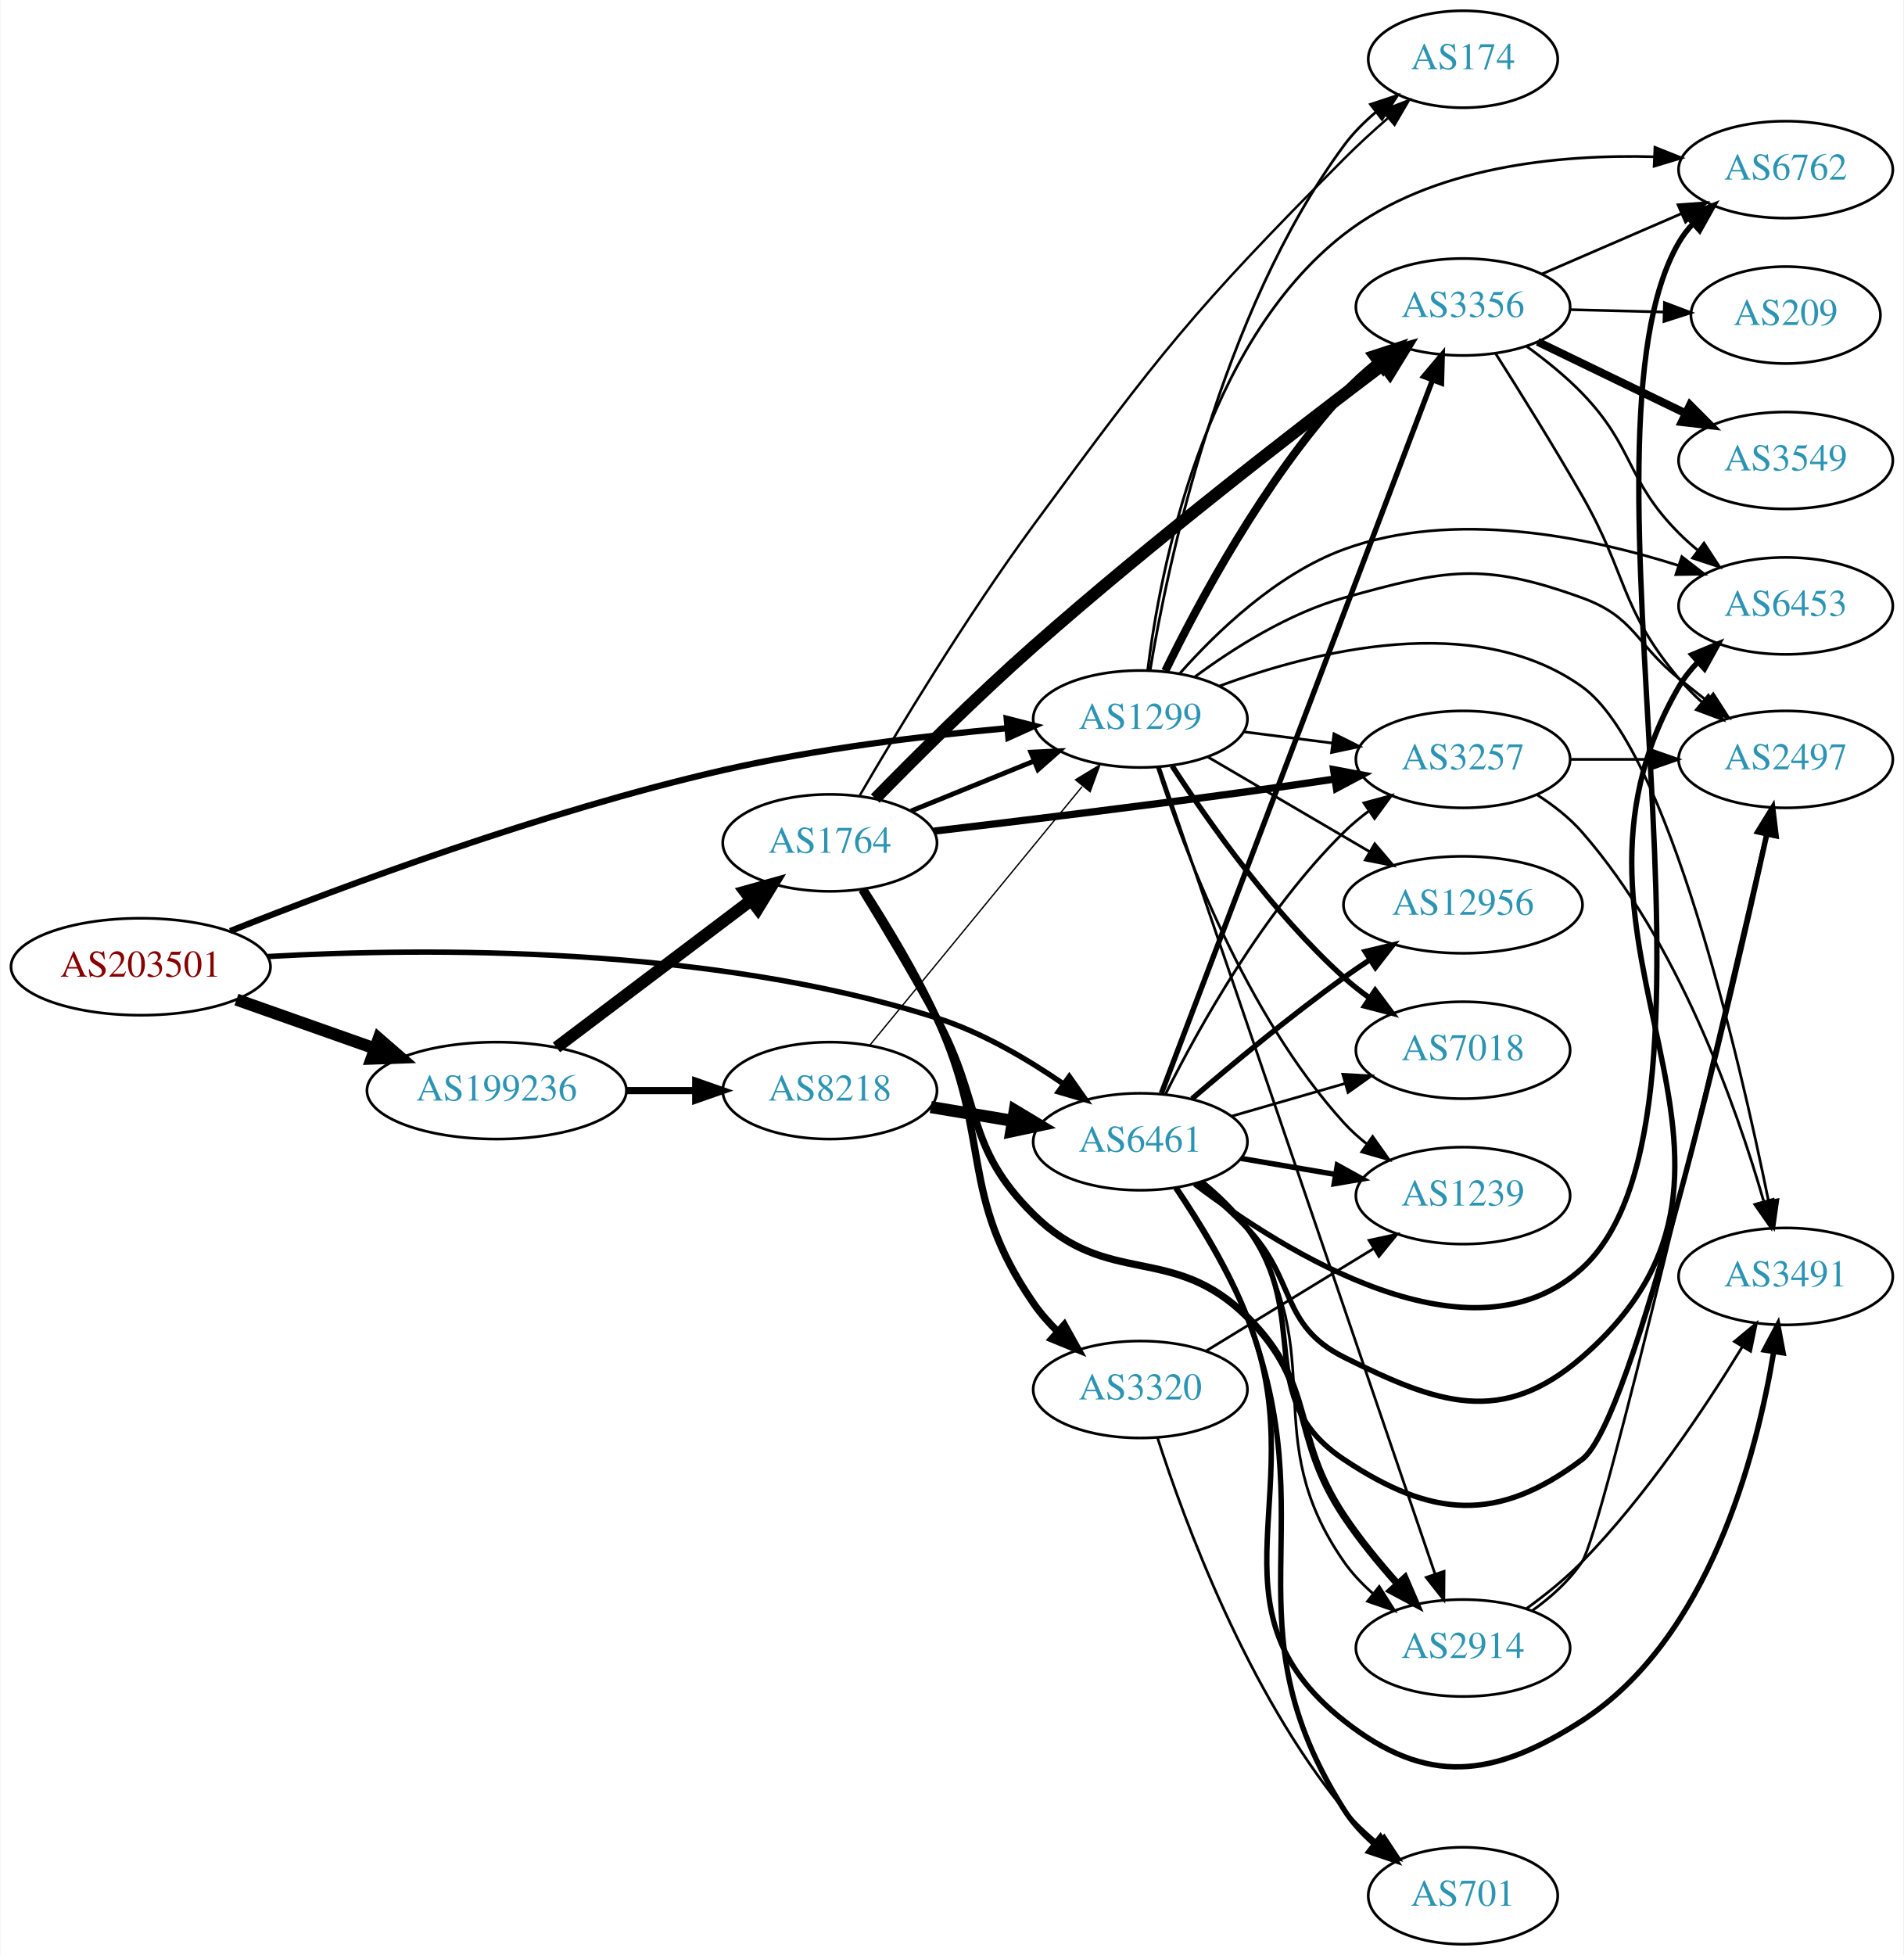
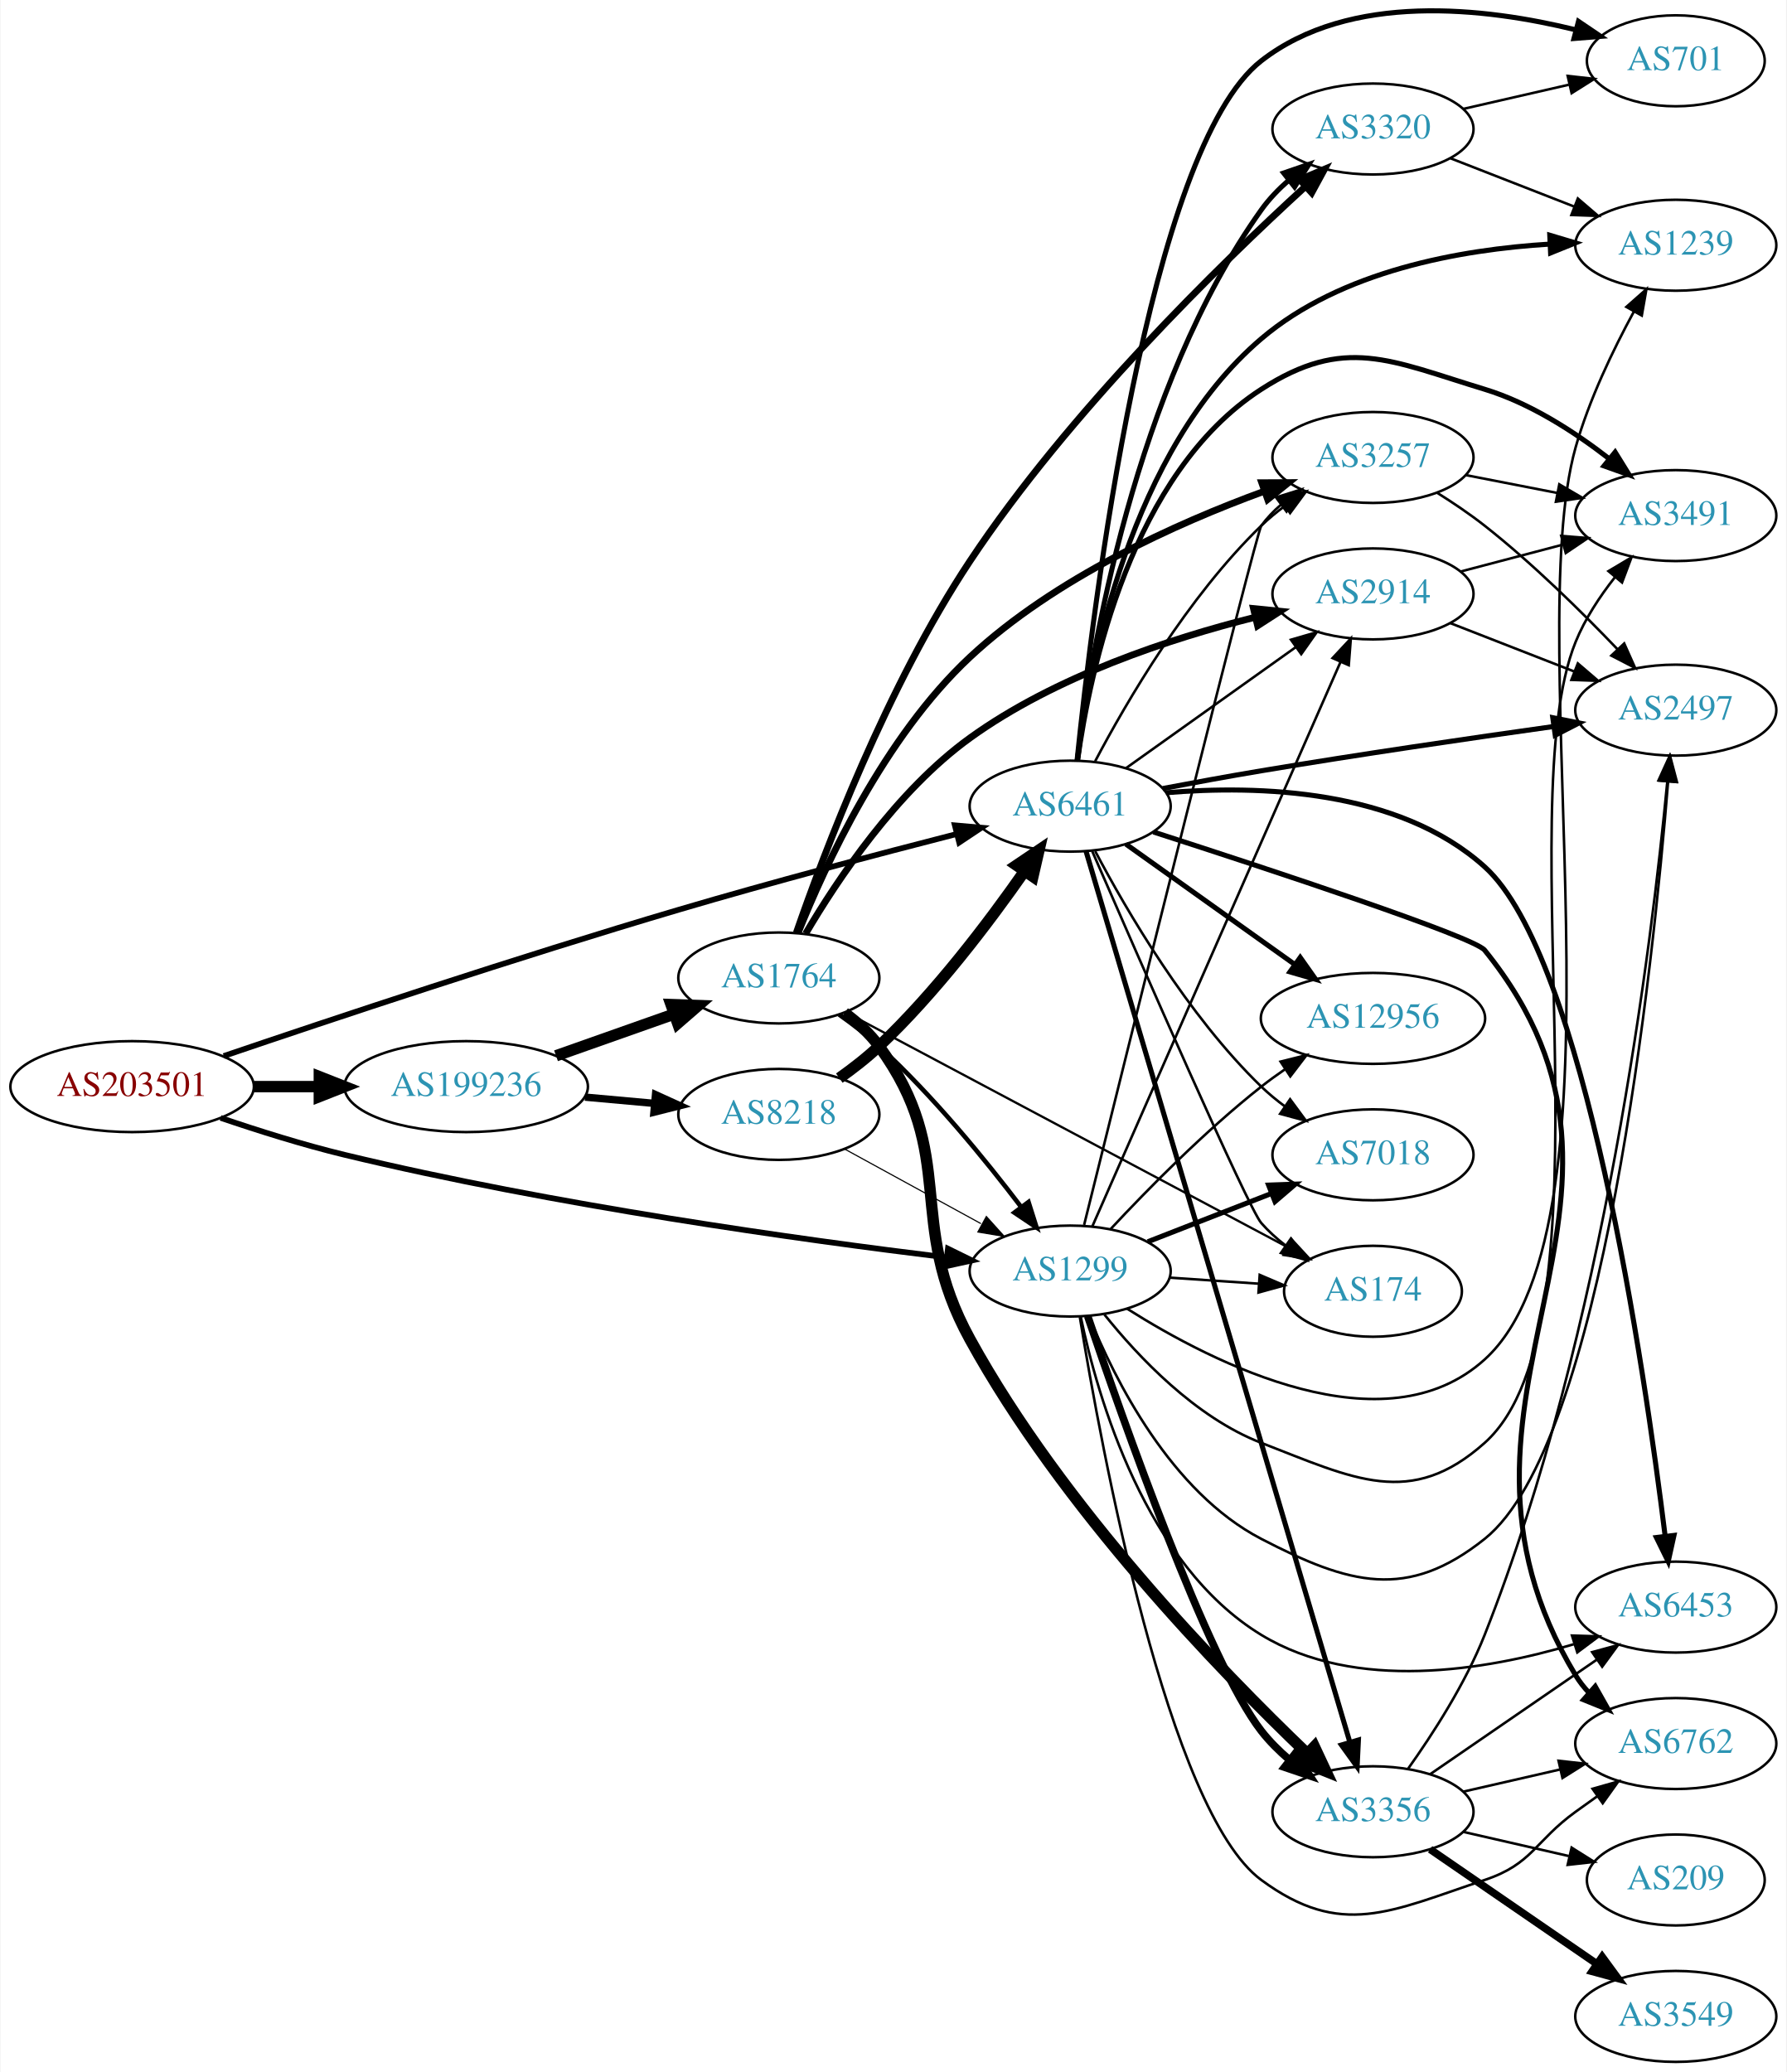
- <svg xmlns="http://www.w3.org/2000/svg" xmlns:xlink="http://www.w3.org/1999/xlink" width="707pt" height="726pt" viewBox="0.00 0.00 706.65 726.00">
-   <g id="graph0" class="graph" transform="scale(1 1) rotate(0) translate(4 722)">
-     <polygon fill="white" stroke="none" points="-4,4 -4,-722 702.654,-722 702.654,4 -4,4" />
+ <svg xmlns="http://www.w3.org/2000/svg" xmlns:xlink="http://www.w3.org/1999/xlink" width="707pt" height="820pt" viewBox="0.00 0.00 706.65 820.06">
+   <g id="graph0" class="graph" transform="scale(1 1) rotate(0) translate(4 816.062)">
+     <polygon fill="white" stroke="none" points="-4,4 -4,-816.062 702.654,-816.062 702.654,4 -4,4" />
    <g id="node1" class="node">
      <g id="a_node1">
        <a xlink:href="/asn/203501" xlink:title="AS203501 ~ Emarsys North America, Inc [AT]">
-           <ellipse fill="#ffffff" stroke="black" cx="48.096" cy="-363" rx="48.192" ry="18" />
-           <text text-anchor="middle" x="48.096" y="-359.3" font-family="Times,serif" font-size="14.00" fill="#880000">AS203501</text>
+           <ellipse fill="#ffffff" stroke="black" cx="48.096" cy="-386" rx="48.192" ry="18" />
+           <text text-anchor="middle" x="48.096" y="-382.3" font-family="Times,serif" font-size="14.00" fill="#880000">AS203501</text>
        </a>
      </g>
    </g>
    <g id="node2" class="node">
      <g id="a_node2">
        <a xlink:href="/asn/1299" xlink:title="AS1299 ~ Telia Carrier [EU]">
-           <ellipse fill="#ffffff" stroke="black" cx="419.322" cy="-455" rx="39.794" ry="18" />
-           <text text-anchor="middle" x="419.322" y="-451.3" font-family="Times,serif" font-size="14.00" fill="#2c94b3">AS1299</text>
+           <ellipse fill="#ffffff" stroke="black" cx="419.322" cy="-313" rx="39.794" ry="18" />
+           <text text-anchor="middle" x="419.322" y="-309.3" font-family="Times,serif" font-size="14.00" fill="#2c94b3">AS1299</text>
        </a>
      </g>
    </g>
    <g id="edge1" class="edge">
-       <path fill="none" stroke="black" stroke-width="2.333" d="M81.323,-376.244C122.907,-392.791 197.825,-420.776 264.383,-436 299.288,-443.984 339.464,-448.8 370.018,-451.585" />
-       <polygon fill="black" stroke="black" stroke-width="2.333" points="369.723,-455.072 379.989,-452.453 370.331,-448.099 369.723,-455.072" />
+       <path fill="none" stroke="black" stroke-width="2.25" d="M83.119,-373.628C98.028,-368.55 115.824,-362.95 132.191,-359 214.84,-339.056 313.05,-325.399 370.266,-318.418" />
+       <polygon fill="black" stroke="black" stroke-width="2.25" points="370.949,-321.862 380.459,-317.193 370.113,-314.912 370.949,-321.862" />
    </g>
    <g id="node3" class="node">
      <g id="a_node3">
        <a xlink:href="/asn/6461" xlink:title="AS6461 ~ Zayo Bandwidth [US]">
-           <ellipse fill="#ffffff" stroke="black" cx="419.322" cy="-298" rx="39.794" ry="18" />
-           <text text-anchor="middle" x="419.322" y="-294.3" font-family="Times,serif" font-size="14.00" fill="#2c94b3">AS6461</text>
+           <ellipse fill="#ffffff" stroke="black" cx="419.322" cy="-497" rx="39.794" ry="18" />
+           <text text-anchor="middle" x="419.322" y="-493.3" font-family="Times,serif" font-size="14.00" fill="#2c94b3">AS6461</text>
        </a>
      </g>
    </g>
    <g id="edge2" class="edge">
-       <path fill="none" stroke="black" stroke-width="2" d="M95.273,-366.788C154.368,-370.124 259.197,-370.906 343.676,-344 360.453,-338.657 377.307,-328.751 390.745,-319.497" />
-       <polygon fill="black" stroke="black" stroke-width="2" points="392.946,-322.227 399.047,-313.565 388.876,-316.531 392.946,-322.227" />
+       <path fill="none" stroke="black" stroke-width="2.25" d="M84.342,-398.109C126.83,-412.555 200.497,-437.121 264.383,-456 301.2,-466.88 343.35,-478.015 374.225,-485.93" />
+       <polygon fill="black" stroke="black" stroke-width="2.25" points="373.684,-489.404 384.239,-488.486 375.415,-482.622 373.684,-489.404" />
    </g>
    <g id="node4" class="node">
      <g id="a_node4">
        <a xlink:href="/asn/199236" xlink:title="AS199236 ~ Emarsys eMarketing Systems AG [AT]">
-           <ellipse fill="#ffffff" stroke="black" cx="180.287" cy="-317" rx="48.192" ry="18" />
-           <text text-anchor="middle" x="180.287" y="-313.3" font-family="Times,serif" font-size="14.00" fill="#2c94b3">AS199236</text>
+           <ellipse fill="#ffffff" stroke="black" cx="180.287" cy="-386" rx="48.192" ry="18" />
+           <text text-anchor="middle" x="180.287" y="-382.3" font-family="Times,serif" font-size="14.00" fill="#2c94b3">AS199236</text>
        </a>
      </g>
    </g>
    <g id="edge3" class="edge">
-       <path fill="none" stroke="black" stroke-width="4.5" d="M83.643,-350.794C99.386,-345.231 118.212,-338.579 134.982,-332.654" />
-       <polygon fill="black" stroke="black" stroke-width="4.5" points="136.462,-336.307 144.579,-329.263 133.838,-328.882 136.462,-336.307" />
+       <path fill="none" stroke="black" stroke-width="4.5" d="M96.466,-386C104.736,-386 113.42,-386 121.924,-386" />
+       <polygon fill="black" stroke="black" stroke-width="4.5" points="122.17,-389.938 132.17,-386 122.17,-382.063 122.17,-389.938" />
    </g>
    <g id="node5" class="node">
      <g id="a_node5">
-         <a xlink:href="/asn/174" xlink:title="AS174 ~ Cogent Communications [US]">
-           <ellipse fill="#ffffff" stroke="black" cx="539.165" cy="-700" rx="35.194" ry="18" />
-           <text text-anchor="middle" x="539.165" y="-696.3" font-family="Times,serif" font-size="14.00" fill="#2c94b3">AS174</text>
+         <a xlink:href="/asn/3257" xlink:title="AS3257 ~ GTT [DE]">
+           <ellipse fill="#ffffff" stroke="black" cx="539.165" cy="-635" rx="39.794" ry="18" />
+           <text text-anchor="middle" x="539.165" y="-631.3" font-family="Times,serif" font-size="14.00" fill="#2c94b3">AS3257</text>
        </a>
      </g>
    </g>
    <g id="edge4" class="edge">
-       <path fill="none" stroke="black" d="M422.944,-472.934C429.359,-511.811 448.822,-605.387 494.969,-668 498.291,-672.508 502.429,-676.66 506.817,-680.377" />
-       <polygon fill="black" stroke="black" points="504.808,-683.247 514.866,-686.577 509.08,-677.701 504.808,-683.247" />
+       <path fill="none" stroke="black" d="M424.845,-331.252C440.691,-395.154 492.858,-605.105 494.969,-608 497.183,-611.037 499.853,-613.81 502.766,-616.322" />
+       <polygon fill="black" stroke="black" points="500.784,-619.211 510.898,-622.368 504.961,-613.593 500.784,-619.211" />
    </g>
    <g id="node6" class="node">
      <g id="a_node6">
-         <a xlink:href="/asn/3356" xlink:title="AS3356 ~ Level 3 Parent, LLC [US]">
-           <ellipse fill="#ffffff" stroke="black" cx="539.165" cy="-608" rx="39.794" ry="18" />
-           <text text-anchor="middle" x="539.165" y="-604.3" font-family="Times,serif" font-size="14.00" fill="#2c94b3">AS3356</text>
+         <a xlink:href="/asn/2914" xlink:title="AS2914 ~ NTT America, Inc. [US]">
+           <ellipse fill="#ffffff" stroke="black" cx="539.165" cy="-581" rx="39.794" ry="18" />
+           <text text-anchor="middle" x="539.165" y="-577.3" font-family="Times,serif" font-size="14.00" fill="#2c94b3">AS2914</text>
        </a>
      </g>
    </g>
    <g id="edge5" class="edge">
-       <path fill="none" stroke="black" stroke-width="3" d="M428.611,-472.842C440.769,-497.784 465.247,-543.644 494.969,-576 498.585,-579.937 502.746,-583.714 507.027,-587.206" />
-       <polygon fill="black" stroke="black" stroke-width="3" points="505.226,-590.236 515.294,-593.537 509.482,-584.678 505.226,-590.236" />
+       <path fill="none" stroke="black" d="M428.054,-330.584C448.156,-376.299 502.164,-499.125 526.267,-553.941" />
+       <polygon fill="black" stroke="black" points="523.175,-555.606 530.404,-563.351 529.583,-552.788 523.175,-555.606" />
    </g>
    <g id="node7" class="node">
      <g id="a_node7">
-         <a xlink:href="/asn/3257" xlink:title="AS3257 ~ GTT [DE]">
-           <ellipse fill="#ffffff" stroke="black" cx="539.165" cy="-440" rx="39.794" ry="18" />
-           <text text-anchor="middle" x="539.165" y="-436.3" font-family="Times,serif" font-size="14.00" fill="#2c94b3">AS3257</text>
+         <a xlink:href="/asn/3356" xlink:title="AS3356 ~ Level 3 Parent, LLC [US]">
+           <ellipse fill="#ffffff" stroke="black" cx="539.165" cy="-99" rx="39.794" ry="18" />
+           <text text-anchor="middle" x="539.165" y="-95.3" font-family="Times,serif" font-size="14.00" fill="#2c94b3">AS3356</text>
        </a>
      </g>
    </g>
    <g id="edge6" class="edge">
-       <path fill="none" stroke="black" d="M457.608,-450.254C468.14,-448.913 479.743,-447.436 490.783,-446.031" />
-       <polygon fill="black" stroke="black" points="491.239,-449.501 500.717,-444.767 490.355,-442.558 491.239,-449.501" />
+       <path fill="none" stroke="black" stroke-width="3" d="M426.26,-295.159C439.895,-254.837 473.892,-158.089 494.969,-131 498.182,-126.87 502.059,-123.015 506.156,-119.511" />
+       <polygon fill="black" stroke="black" stroke-width="3" points="508.468,-122.147 514.187,-113.229 504.154,-116.633 508.468,-122.147" />
    </g>
    <g id="node8" class="node">
      <g id="a_node8">
-         <a xlink:href="/asn/3491" xlink:title="AS3491 ~ PCCW Global, Inc. [US]">
-           <ellipse fill="#ffffff" stroke="black" cx="659.007" cy="-248" rx="39.794" ry="18" />
-           <text text-anchor="middle" x="659.007" y="-244.3" font-family="Times,serif" font-size="14.00" fill="#2c94b3">AS3491</text>
+         <a xlink:href="/asn/7018" xlink:title="AS7018 ~ AT&amp;T Services, Inc. [US]">
+           <ellipse fill="#ffffff" stroke="black" cx="539.165" cy="-359" rx="39.794" ry="18" />
+           <text text-anchor="middle" x="539.165" y="-355.3" font-family="Times,serif" font-size="14.00" fill="#2c94b3">AS7018</text>
        </a>
      </g>
    </g>
    <g id="edge7" class="edge">
-       <path fill="none" stroke="black" d="M448.641,-467.204C483.711,-480.227 543.663,-495.41 583.361,-467 615.134,-444.262 641.722,-329.624 652.659,-275.882" />
-       <polygon fill="black" stroke="black" points="656.108,-276.483 654.634,-265.991 649.243,-275.112 656.108,-276.483" />
+       <path fill="none" stroke="black" stroke-width="2" d="M450.059,-324.608C464.853,-330.382 482.93,-337.439 498.852,-343.654" />
+       <polygon fill="black" stroke="black" stroke-width="2" points="497.85,-347.02 508.438,-347.396 500.395,-340.499 497.85,-347.02" />
    </g>
    <g id="node9" class="node">
      <g id="a_node9">
-         <a xlink:href="/asn/12956" xlink:title="AS12956 ~ TELXIUS [ES]">
-           <ellipse fill="#ffffff" stroke="black" cx="539.165" cy="-386" rx="44.393" ry="18" />
-           <text text-anchor="middle" x="539.165" y="-382.3" font-family="Times,serif" font-size="14.00" fill="#2c94b3">AS12956</text>
+         <a xlink:href="/asn/1239" xlink:title="AS1239 ~ Sprint [US]">
+           <ellipse fill="#ffffff" stroke="black" cx="659.007" cy="-719" rx="39.794" ry="18" />
+           <text text-anchor="middle" x="659.007" y="-715.3" font-family="Times,serif" font-size="14.00" fill="#2c94b3">AS1239</text>
        </a>
      </g>
    </g>
    <g id="edge8" class="edge">
-       <path fill="none" stroke="black" d="M444.454,-440.87C461.777,-430.727 485.35,-416.924 504.52,-405.7" />
-       <polygon fill="black" stroke="black" points="506.392,-408.66 513.253,-400.586 502.855,-402.619 506.392,-408.66" />
+       <path fill="none" stroke="black" d="M441.826,-298.123C476.193,-276.341 543.655,-242.057 583.361,-278 643.13,-332.105 597.492,-561.403 619.361,-639 624.662,-657.811 634.183,-677.598 642.448,-692.787" />
+       <polygon fill="black" stroke="black" points="639.443,-694.585 647.382,-701.601 645.551,-691.166 639.443,-694.585" />
    </g>
    <g id="node10" class="node">
      <g id="a_node10">
-         <a xlink:href="/asn/6762" xlink:title="AS6762 ~ TELECOM ITALIA SPARKLE S.p.A. [IT]">
-           <ellipse fill="#ffffff" stroke="black" cx="659.007" cy="-659" rx="39.794" ry="18" />
-           <text text-anchor="middle" x="659.007" y="-655.3" font-family="Times,serif" font-size="14.00" fill="#2c94b3">AS6762</text>
+         <a xlink:href="/asn/6453" xlink:title="AS6453 ~ TATA COMMUNICATIONS (AMERICA) INC [US]">
+           <ellipse fill="#ffffff" stroke="black" cx="659.007" cy="-180" rx="39.794" ry="18" />
+           <text text-anchor="middle" x="659.007" y="-176.3" font-family="Times,serif" font-size="14.00" fill="#2c94b3">AS6453</text>
        </a>
      </g>
    </g>
    <g id="edge9" class="edge">
-       <path fill="none" stroke="black" d="M422.047,-473.029C426.613,-509.955 442.531,-594.141 494.969,-635 527.423,-660.288 574.862,-664.739 610.211,-663.783" />
-       <polygon fill="black" stroke="black" points="610.456,-667.275 620.299,-663.356 610.16,-660.282 610.456,-667.275" />
+       <path fill="none" stroke="black" d="M423.48,-295.017C430.178,-263 449.132,-196.868 494.969,-169 532.255,-146.33 583.594,-154.874 618.638,-165.306" />
+       <polygon fill="black" stroke="black" points="617.921,-168.749 628.51,-168.422 620.028,-162.074 617.921,-168.749" />
    </g>
    <g id="node11" class="node">
      <g id="a_node11">
-         <a xlink:href="/asn/7018" xlink:title="AS7018 ~ AT&amp;T Services, Inc. [US]">
-           <ellipse fill="#ffffff" stroke="black" cx="539.165" cy="-332" rx="39.794" ry="18" />
-           <text text-anchor="middle" x="539.165" y="-328.3" font-family="Times,serif" font-size="14.00" fill="#2c94b3">AS7018</text>
+         <a xlink:href="/asn/2497" xlink:title="AS2497 ~ Internet Initiative Japan Inc. [JP]">
+           <ellipse fill="#ffffff" stroke="black" cx="659.007" cy="-535" rx="39.794" ry="18" />
+           <text text-anchor="middle" x="659.007" y="-531.3" font-family="Times,serif" font-size="14.00" fill="#2c94b3">AS2497</text>
        </a>
      </g>
    </g>
    <g id="edge10" class="edge">
-       <path fill="none" stroke="black" stroke-width="2" d="M431.149,-437.557C444.435,-417.087 468.483,-382.907 494.969,-359 497.913,-356.343 501.151,-353.788 504.49,-351.381" />
-       <polygon fill="black" stroke="black" stroke-width="2" points="506.545,-354.217 512.886,-345.73 502.636,-348.41 506.545,-354.217" />
+       <path fill="none" stroke="black" d="M426.813,-295.036C436.961,-269.986 459.207,-225.556 494.969,-207 529.84,-188.907 552.654,-182.496 583.361,-207 630.362,-244.506 650.049,-433.912 655.952,-506.569" />
+       <polygon fill="black" stroke="black" points="652.483,-507.104 656.754,-516.799 659.461,-506.556 652.483,-507.104" />
    </g>
    <g id="node12" class="node">
      <g id="a_node12">
-         <a xlink:href="/asn/6453" xlink:title="AS6453 ~ TATA COMMUNICATIONS (AMERICA) INC [US]">
-           <ellipse fill="#ffffff" stroke="black" cx="659.007" cy="-497" rx="39.794" ry="18" />
-           <text text-anchor="middle" x="659.007" y="-493.3" font-family="Times,serif" font-size="14.00" fill="#2c94b3">AS6453</text>
+         <a xlink:href="/asn/174" xlink:title="AS174 ~ Cogent Communications [US]">
+           <ellipse fill="#ffffff" stroke="black" cx="539.165" cy="-305" rx="35.194" ry="18" />
+           <text text-anchor="middle" x="539.165" y="-301.3" font-family="Times,serif" font-size="14.00" fill="#2c94b3">AS174</text>
        </a>
      </g>
    </g>
    <g id="edge11" class="edge">
-       <path fill="none" stroke="black" d="M433.96,-471.877C447.553,-487.234 469.963,-508.858 494.969,-518 535.71,-532.894 585.547,-522.699 619.316,-511.957" />
-       <polygon fill="black" stroke="black" points="620.446,-515.27 628.823,-508.783 618.229,-508.63 620.446,-515.27" />
+       <path fill="none" stroke="black" d="M458.582,-310.403C469.914,-309.633 482.413,-308.785 494.081,-307.993" />
+       <polygon fill="black" stroke="black" points="494.331,-311.484 504.071,-307.315 493.857,-304.5 494.331,-311.484" />
    </g>
    <g id="node13" class="node">
      <g id="a_node13">
-         <a xlink:href="/asn/1239" xlink:title="AS1239 ~ Sprint [US]">
-           <ellipse fill="#ffffff" stroke="black" cx="539.165" cy="-278" rx="39.794" ry="18" />
-           <text text-anchor="middle" x="539.165" y="-274.3" font-family="Times,serif" font-size="14.00" fill="#2c94b3">AS1239</text>
+         <a xlink:href="/asn/3491" xlink:title="AS3491 ~ PCCW Global, Inc. [US]">
+           <ellipse fill="#ffffff" stroke="black" cx="659.007" cy="-612" rx="39.794" ry="18" />
+           <text text-anchor="middle" x="659.007" y="-608.3" font-family="Times,serif" font-size="14.00" fill="#2c94b3">AS3491</text>
        </a>
      </g>
    </g>
    <g id="edge12" class="edge">
-       <path fill="none" stroke="black" d="M425.701,-436.962C435.433,-406.751 458.414,-345.28 494.969,-305 497.495,-302.217 500.373,-299.613 503.416,-297.207" />
-       <polygon fill="black" stroke="black" points="505.599,-299.95 511.729,-291.309 501.548,-294.241 505.599,-299.95" />
+       <path fill="none" stroke="black" d="M432.906,-295.757C446.193,-279.158 468.812,-255.128 494.969,-245 531.604,-230.815 554.057,-218.835 583.361,-245 636.246,-292.219 592.699,-496.307 619.361,-562 623.058,-571.108 628.9,-579.965 634.934,-587.631" />
+       <polygon fill="black" stroke="black" points="632.363,-590.013 641.464,-595.438 637.733,-585.522 632.363,-590.013" />
    </g>
    <g id="node14" class="node">
      <g id="a_node14">
-         <a xlink:href="/asn/2497" xlink:title="AS2497 ~ Internet Initiative Japan Inc. [JP]">
-           <ellipse fill="#ffffff" stroke="black" cx="659.007" cy="-440" rx="39.794" ry="18" />
-           <text text-anchor="middle" x="659.007" y="-436.3" font-family="Times,serif" font-size="14.00" fill="#2c94b3">AS2497</text>
+         <a xlink:href="/asn/6762" xlink:title="AS6762 ~ TELECOM ITALIA SPARKLE S.p.A. [IT]">
+           <ellipse fill="#ffffff" stroke="black" cx="659.007" cy="-126" rx="39.794" ry="18" />
+           <text text-anchor="middle" x="659.007" y="-122.3" font-family="Times,serif" font-size="14.00" fill="#2c94b3">AS6762</text>
        </a>
      </g>
    </g>
    <g id="edge13" class="edge">
-       <path fill="none" stroke="black" d="M439.535,-470.623C453.856,-481.213 474.413,-494.283 494.969,-500 532.818,-510.526 546.422,-513.374 583.361,-500 602.944,-492.91 603.133,-483.054 619.361,-470 622.712,-467.305 626.248,-464.502 629.766,-461.741" />
-       <polygon fill="black" stroke="black" points="632.113,-464.349 637.846,-455.44 627.808,-458.83 632.113,-464.349" />
+       <path fill="none" stroke="black" d="M423.161,-294.729C431.56,-243.291 458.037,-99.224 494.969,-72 526.591,-48.69 546.092,-59.577 583.361,-72 602.335,-78.325 603.161,-87.271 619.361,-99 622.164,-101.029 625.095,-103.125 628.036,-105.21" />
+       <polygon fill="black" stroke="black" points="626.058,-108.097 636.25,-110.991 630.087,-102.373 626.058,-108.097" />
    </g>
    <g id="node15" class="node">
      <g id="a_node15">
-         <a xlink:href="/asn/2914" xlink:title="AS2914 ~ NTT America, Inc. [US]">
-           <ellipse fill="#ffffff" stroke="black" cx="539.165" cy="-110" rx="39.794" ry="18" />
-           <text text-anchor="middle" x="539.165" y="-106.3" font-family="Times,serif" font-size="14.00" fill="#2c94b3">AS2914</text>
+         <a xlink:href="/asn/12956" xlink:title="AS12956 ~ TELXIUS [ES]">
+           <ellipse fill="#ffffff" stroke="black" cx="539.165" cy="-413" rx="44.393" ry="18" />
+           <text text-anchor="middle" x="539.165" y="-409.3" font-family="Times,serif" font-size="14.00" fill="#2c94b3">AS12956</text>
        </a>
      </g>
    </g>
    <g id="edge14" class="edge">
-       <path fill="none" stroke="black" d="M426.492,-436.937C445.862,-380.231 505.548,-205.491 528.777,-137.483" />
-       <polygon fill="black" stroke="black" points="532.136,-138.479 532.056,-127.884 525.512,-136.216 532.136,-138.479" />
+       <path fill="none" stroke="black" d="M435.42,-329.712C449.885,-345.235 472.742,-368.519 494.969,-386 497.923,-388.324 501.087,-390.62 504.31,-392.834" />
+       <polygon fill="black" stroke="black" points="502.594,-395.895 512.873,-398.464 506.44,-390.046 502.594,-395.895" />
+     </g>
+     <g id="edge29" class="edge">
+       <path fill="none" stroke="black" d="M429.239,-514.82C441.6,-538.251 465.756,-579.747 494.969,-608 497.82,-610.757 500.997,-613.377 504.299,-615.823" />
+       <polygon fill="black" stroke="black" points="502.417,-618.776 512.65,-621.523 506.364,-612.994 502.417,-618.776" />
    </g>
    <g id="edge22" class="edge">
-       <path fill="none" stroke="black" stroke-width="2" d="M427.167,-316.007C446.943,-368.03 504.246,-518.773 527.834,-580.824" />
-       <polygon fill="black" stroke="black" stroke-width="2" points="524.623,-582.226 531.448,-590.33 531.166,-579.739 524.623,-582.226" />
+       <path fill="none" stroke="black" d="M441.39,-512.018C460.126,-525.373 487.717,-545.04 508.65,-559.961" />
+       <polygon fill="black" stroke="black" points="506.708,-562.875 516.882,-565.829 510.771,-557.175 506.708,-562.875" />
+     </g>
+     <g id="edge20" class="edge">
+       <path fill="none" stroke="black" stroke-width="2" d="M425.615,-479.126C444.307,-415.995 507.315,-203.193 529.967,-126.686" />
+       <polygon fill="black" stroke="black" stroke-width="2" points="533.404,-127.407 532.887,-116.825 526.692,-125.42 533.404,-127.407" />
+     </g>
+     <g id="edge32" class="edge">
+       <path fill="none" stroke="black" d="M429.239,-479.18C441.6,-455.749 465.756,-414.253 494.969,-386 497.82,-383.243 500.997,-380.623 504.299,-378.177" />
+       <polygon fill="black" stroke="black" points="506.364,-381.006 512.65,-372.477 502.417,-375.224 506.364,-381.006" />
+     </g>
+     <g id="edge31" class="edge">
+       <path fill="none" stroke="black" stroke-width="2" d="M422.147,-515.186C426.9,-552.496 443.146,-637.886 494.969,-682 526.551,-708.884 573.673,-717.284 609.148,-719.458" />
+       <polygon fill="black" stroke="black" stroke-width="2" points="609.134,-722.961 619.286,-719.932 609.46,-715.969 609.134,-722.961" />
+     </g>
+     <g id="edge26" class="edge">
+       <path fill="none" stroke="black" stroke-width="2" d="M457.224,-502.31C493.831,-505.376 549.258,-503.75 583.361,-473 622.875,-437.371 646.616,-274.447 654.788,-208.167" />
+       <polygon fill="black" stroke="black" stroke-width="2" points="658.287,-208.381 656.007,-198.035 651.337,-207.544 658.287,-208.381" />
+     </g>
+     <g id="edge23" class="edge">
+       <path fill="none" stroke="black" stroke-width="2" d="M455.963,-503.979C468.298,-506.316 482.224,-508.868 494.969,-511 533.799,-517.497 577.993,-523.944 610.564,-528.517" />
+       <polygon fill="black" stroke="black" stroke-width="2" points="610.321,-532.017 620.709,-529.934 611.289,-525.084 610.321,-532.017" />
    </g>
    <g id="edge27" class="edge">
-       <path fill="none" stroke="black" d="M428.677,-315.657C440.742,-339.797 464.924,-383.465 494.969,-413 497.797,-415.78 500.96,-418.415 504.253,-420.87" />
-       <polygon fill="black" stroke="black" points="502.365,-423.818 512.593,-426.582 506.32,-418.043 502.365,-423.818" />
+       <path fill="none" stroke="black" d="M428.054,-479.178C446.072,-437.746 489.73,-337.991 494.969,-332 497.785,-328.779 501.079,-325.812 504.57,-323.117" />
+       <polygon fill="black" stroke="black" points="506.705,-325.896 512.941,-317.332 502.725,-320.138 506.705,-325.896" />
    </g>
    <g id="edge25" class="edge">
-       <path fill="none" stroke="black" stroke-width="2" d="M432.493,-280.816C440.984,-268.126 452,-250.15 458.969,-233 484.779,-169.484 441.129,-125.447 494.969,-83 525.819,-58.678 550.35,-61.702 583.361,-83 630.452,-113.382 648.155,-181.444 654.564,-219.988" />
-       <polygon fill="black" stroke="black" stroke-width="2" points="651.126,-220.66 656.088,-230.021 658.047,-219.609 651.126,-220.66" />
-     </g>
-     <g id="edge28" class="edge">
-       <path fill="none" stroke="black" stroke-width="2" d="M438.521,-313.964C453.328,-326.682 474.973,-344.667 494.969,-359 498.024,-361.19 501.255,-363.396 504.52,-365.554" />
-       <polygon fill="black" stroke="black" stroke-width="2" points="502.839,-368.635 513.141,-371.107 506.629,-362.75 502.839,-368.635" />
-     </g>
-     <g id="edge20" class="edge">
-       <path fill="none" stroke="black" stroke-width="2" d="M439.518,-282.327C472.941,-257.004 542.182,-213.529 583.361,-251 646.261,-308.237 576.545,-558.52 619.361,-632 620.829,-634.519 622.637,-636.86 624.661,-639.024" />
-       <polygon fill="black" stroke="black" stroke-width="2" points="622.394,-641.691 632.202,-645.697 627.033,-636.449 622.394,-641.691" />
+       <path fill="none" stroke="black" stroke-width="2" d="M422.242,-514.979C427.106,-550.424 443.451,-628.762 494.969,-662 527.98,-683.298 545.774,-673.425 583.361,-662 601.405,-656.515 619.055,-645.058 632.659,-634.494" />
+       <polygon fill="black" stroke="black" stroke-width="2" points="635,-637.103 640.574,-628.093 630.598,-631.66 635,-637.103" />
+     </g>
+     <g id="edge21" class="edge">
+       <path fill="none" stroke="black" stroke-width="2" d="M452.241,-486.795C498.477,-471.877 579.074,-445.306 583.361,-440 664.158,-340.009 552.949,-263.072 619.361,-153 620.867,-150.503 622.703,-148.179 624.747,-146.027" />
+       <polygon fill="black" stroke="black" stroke-width="2" points="627.118,-148.603 632.323,-139.375 622.499,-143.342 627.118,-148.603" />
    </g>
    <g id="edge30" class="edge">
-       <path fill="none" stroke="black" d="M453.148,-307.471C466.191,-311.234 481.371,-315.614 495.266,-319.623" />
-       <polygon fill="black" stroke="black" points="494.528,-323.053 505.107,-322.462 496.469,-316.327 494.528,-323.053" />
-     </g>
-     <g id="edge26" class="edge">
-       <path fill="none" stroke="black" stroke-width="2" d="M440.775,-282.571C446.894,-277.566 453.44,-271.801 458.969,-266 477.366,-246.696 471.117,-229.926 494.969,-218 530.107,-200.431 553.661,-192.285 583.361,-218 667.896,-291.192 563.11,-370.362 619.361,-467 621.268,-470.276 623.684,-473.321 626.374,-476.117" />
-       <polygon fill="black" stroke="black" stroke-width="2" points="624.189,-478.858 633.974,-482.921 628.858,-473.643 624.189,-478.858" />
-     </g>
-     <g id="edge29" class="edge">
-       <path fill="none" stroke="black" stroke-width="2" d="M456.641,-291.836C467.729,-289.954 480.077,-287.859 491.74,-285.879" />
-       <polygon fill="black" stroke="black" stroke-width="2" points="492.49,-289.302 501.764,-284.178 491.319,-282.401 492.49,-289.302" />
-     </g>
-     <g id="edge24" class="edge">
-       <path fill="none" stroke="black" stroke-width="2" d="M442.109,-283.029C448.138,-278.123 454.301,-272.299 458.969,-266 483.642,-232.711 460.473,-202.956 494.969,-180 527.674,-158.235 551.982,-156.363 583.361,-180 602.326,-194.287 637.914,-348.268 652.024,-412.309" />
-       <polygon fill="black" stroke="black" stroke-width="2" points="648.616,-413.109 654.174,-422.129 655.454,-411.611 648.616,-413.109" />
-     </g>
-     <g id="edge23" class="edge">
-       <path fill="none" stroke="black" d="M442.571,-283.352C448.613,-278.455 454.667,-272.554 458.969,-266 490.46,-218.026 462.194,-189.107 494.969,-142 497.957,-137.705 501.708,-133.757 505.745,-130.209" />
-       <polygon fill="black" stroke="black" points="508.058,-132.841 513.733,-123.894 503.718,-127.35 508.058,-132.841" />
+       <path fill="none" stroke="black" stroke-width="2" d="M441.39,-481.982C460.01,-468.71 487.375,-449.204 508.259,-434.317" />
+       <polygon fill="black" stroke="black" stroke-width="2" points="510.371,-437.11 516.482,-428.456 506.308,-431.41 510.371,-437.11" />
    </g>
    <g id="node18" class="node">
      <g id="a_node18">
        <a xlink:href="/asn/701" xlink:title="AS701 ~ UUNET [US]">
-           <ellipse fill="#ffffff" stroke="black" cx="539.165" cy="-18" rx="35.194" ry="18" />
-           <text text-anchor="middle" x="539.165" y="-14.3" font-family="Times,serif" font-size="14.00" fill="#2c94b3">AS701</text>
-         </a>
-       </g>
-     </g>
-     <g id="edge21" class="edge">
-       <path fill="none" stroke="black" stroke-width="2" d="M432.708,-280.901C441.303,-268.252 452.356,-250.29 458.969,-233 488.582,-155.578 450.677,-120.066 494.969,-50 497.961,-45.267 501.923,-40.994 506.237,-37.227" />
-       <polygon fill="black" stroke="black" stroke-width="2" points="508.5,-39.901 514.247,-31 504.204,-34.374 508.5,-39.901" />
+           <ellipse fill="#ffffff" stroke="black" cx="659.007" cy="-792" rx="35.194" ry="18" />
+           <text text-anchor="middle" x="659.007" y="-788.3" font-family="Times,serif" font-size="14.00" fill="#2c94b3">AS701</text>
+         </a>
+       </g>
+     </g>
+     <g id="edge24" class="edge">
+       <path fill="none" stroke="black" stroke-width="2" d="M422.047,-515C428.067,-573.608 450.26,-757.195 494.969,-792 530.084,-819.336 583.56,-813.096 619.601,-804.21" />
+       <polygon fill="black" stroke="black" stroke-width="2" points="620.497,-807.594 629.274,-801.66 618.713,-800.825 620.497,-807.594" />
    </g>
    <g id="node19" class="node">
      <g id="a_node19">
-         <a xlink:href="/asn/1764" xlink:title="AS1764 ~ NEXTLAYER-AS [AT]">
-           <ellipse fill="#ffffff" stroke="black" cx="304.029" cy="-409" rx="39.794" ry="18" />
-           <text text-anchor="middle" x="304.029" y="-405.3" font-family="Times,serif" font-size="14.00" fill="#2c94b3">AS1764</text>
-         </a>
-       </g>
-     </g>
-     <g id="edge31" class="edge">
-       <path fill="none" stroke="black" stroke-width="4.5" d="M202.493,-333.025C222.548,-348.181 252.779,-371.026 274.852,-387.707" />
-       <polygon fill="black" stroke="black" stroke-width="4.5" points="272.523,-390.882 282.875,-393.769 277.271,-384.599 272.523,-390.882" />
+         <a xlink:href="/asn/3320" xlink:title="AS3320 ~ DTAG [DE]">
+           <ellipse fill="#ffffff" stroke="black" cx="539.165" cy="-765" rx="39.794" ry="18" />
+           <text text-anchor="middle" x="539.165" y="-761.3" font-family="Times,serif" font-size="14.00" fill="#2c94b3">AS3320</text>
+         </a>
+       </g>
+     </g>
+     <g id="edge28" class="edge">
+       <path fill="none" stroke="black" stroke-width="2" d="M422.231,-515.263C427.394,-557.301 444.798,-662.689 494.969,-733 498.008,-737.259 501.788,-741.187 505.838,-744.726" />
+       <polygon fill="black" stroke="black" stroke-width="2" points="503.817,-747.589 513.836,-751.033 508.151,-742.093 503.817,-747.589" />
    </g>
    <g id="node20" class="node">
      <g id="a_node20">
+         <a xlink:href="/asn/1764" xlink:title="AS1764 ~ NEXTLAYER-AS [AT]">
+           <ellipse fill="#ffffff" stroke="black" cx="304.029" cy="-429" rx="39.794" ry="18" />
+           <text text-anchor="middle" x="304.029" y="-425.3" font-family="Times,serif" font-size="14.00" fill="#2c94b3">AS1764</text>
+         </a>
+       </g>
+     </g>
+     <g id="edge33" class="edge">
+       <path fill="none" stroke="black" stroke-width="4.5" d="M215.848,-398.207C230.38,-403.34 247.389,-409.347 262.506,-414.687" />
+       <polygon fill="black" stroke="black" stroke-width="4.5" points="261.381,-418.466 272.122,-418.083 264.004,-411.04 261.381,-418.466" />
+     </g>
+     <g id="node21" class="node">
+       <g id="a_node21">
        <a xlink:href="/asn/8218" xlink:title="AS8218 ~ legacy Neotelecoms [FR]">
-           <ellipse fill="#ffffff" stroke="black" cx="304.029" cy="-317" rx="39.794" ry="18" />
-           <text text-anchor="middle" x="304.029" y="-313.3" font-family="Times,serif" font-size="14.00" fill="#2c94b3">AS8218</text>
-         </a>
-       </g>
-     </g>
-     <g id="edge32" class="edge">
-       <path fill="none" stroke="black" stroke-width="2.647" d="M228.705,-317C237.058,-317 245.768,-317 254.161,-317" />
-       <polygon fill="black" stroke="black" stroke-width="2.647" points="254.196,-320.5 264.196,-317 254.196,-313.5 254.196,-320.5" />
+           <ellipse fill="#ffffff" stroke="black" cx="304.029" cy="-375" rx="39.794" ry="18" />
+           <text text-anchor="middle" x="304.029" y="-371.3" font-family="Times,serif" font-size="14.00" fill="#2c94b3">AS8218</text>
+         </a>
+       </g>
+     </g>
+     <g id="edge34" class="edge">
+       <path fill="none" stroke="black" stroke-width="2.912" d="M227.313,-381.841C236.314,-381.028 245.778,-380.173 254.847,-379.353" />
+       <polygon fill="black" stroke="black" stroke-width="2.912" points="255.23,-382.833 264.875,-378.447 254.6,-375.862 255.23,-382.833" />
+     </g>
+     <g id="edge46" class="edge">
+       <path fill="none" stroke="black" d="M564.553,-621.033C570.864,-617.078 577.522,-612.592 583.361,-608 602.288,-593.114 621.673,-574.02 635.943,-559.094" />
+       <polygon fill="black" stroke="black" points="638.591,-561.387 642.91,-551.712 633.501,-556.582 638.591,-561.387" />
+     </g>
+     <g id="edge45" class="edge">
+       <path fill="none" stroke="black" d="M575.841,-628.037C587.273,-625.806 600.095,-623.303 612.148,-620.951" />
+       <polygon fill="black" stroke="black" points="612.901,-624.37 622.046,-619.019 611.56,-617.499 612.901,-624.37" />
+     </g>
+     <g id="edge43" class="edge">
+       <path fill="none" stroke="black" d="M569.902,-569.392C584.695,-563.618 602.773,-556.561 618.694,-550.346" />
+       <polygon fill="black" stroke="black" points="620.238,-553.501 628.28,-546.604 617.692,-546.98 620.238,-553.501" />
+     </g>
+     <g id="edge44" class="edge">
+       <path fill="none" stroke="black" d="M573.934,-589.883C586.508,-593.191 600.963,-596.994 614.301,-600.502" />
+       <polygon fill="black" stroke="black" points="613.672,-603.956 624.234,-603.115 615.453,-597.186 613.672,-603.956" />
+     </g>
+     <g id="edge18" class="edge">
+       <path fill="none" stroke="black" d="M561.779,-113.857C580.268,-126.565 607.081,-144.995 627.711,-159.175" />
+       <polygon fill="black" stroke="black" points="625.908,-162.183 636.131,-164.963 629.873,-156.414 625.908,-162.183" />
+     </g>
+     <g id="edge19" class="edge">
+       <path fill="none" stroke="black" d="M552.985,-115.929C562.715,-129.573 575.685,-149.615 583.361,-169 630.885,-289.016 649.634,-443.668 655.624,-506.537" />
+       <polygon fill="black" stroke="black" points="652.171,-507.203 656.569,-516.842 659.141,-506.564 652.171,-507.203" />
    </g>
    <g id="edge17" class="edge">
-       <path fill="none" stroke="black" d="M568.391,-620.216C583.873,-626.916 603.278,-635.314 620.069,-642.581" />
-       <polygon fill="black" stroke="black" points="619.036,-645.947 629.603,-646.707 621.816,-639.523 619.036,-645.947" />
-     </g>
-     <g id="edge19" class="edge">
-       <path fill="none" stroke="black" d="M562.834,-593.346C569.813,-588.29 577.258,-582.302 583.361,-576 602.916,-555.808 599.527,-543.919 619.361,-524 621.473,-521.879 623.769,-519.814 626.155,-517.831" />
-       <polygon fill="black" stroke="black" points="628.67,-520.312 634.471,-511.447 624.408,-514.76 628.67,-520.312" />
-     </g>
-     <g id="edge18" class="edge">
-       <path fill="none" stroke="black" d="M551.318,-590.644C560.237,-576.595 572.932,-556.219 583.361,-538 600.349,-508.322 597.363,-496.181 619.361,-470 621.931,-466.942 624.861,-463.994 627.932,-461.221" />
-       <polygon fill="black" stroke="black" points="630.291,-463.811 635.731,-454.719 625.809,-458.434 630.291,-463.811" />
+       <path fill="none" stroke="black" d="M574.884,-106.955C586.884,-109.704 600.505,-112.825 613.198,-115.733" />
+       <polygon fill="black" stroke="black" points="612.6,-119.187 623.129,-118.009 614.163,-112.364 612.6,-119.187" />
    </g>
    <g id="node16" class="node">
      <g id="a_node16">
-         <a xlink:href="/asn/209" xlink:title="AS209 ~ CenturyLink Communications, LLC [US]">
-           <ellipse fill="#ffffff" stroke="black" cx="659.007" cy="-605" rx="35.194" ry="18" />
-           <text text-anchor="middle" x="659.007" y="-601.3" font-family="Times,serif" font-size="14.00" fill="#2c94b3">AS209</text>
+         <a xlink:href="/asn/3549" xlink:title="AS3549 ~ Level 3 Parent, LLC [US]">
+           <ellipse fill="#ffffff" stroke="black" cx="659.007" cy="-18" rx="39.794" ry="18" />
+           <text text-anchor="middle" x="659.007" y="-14.3" font-family="Times,serif" font-size="14.00" fill="#2c94b3">AS3549</text>
        </a>
      </g>
    </g>
    <g id="edge15" class="edge">
-       <path fill="none" stroke="black" d="M579.078,-607.009C590.164,-606.727 602.324,-606.418 613.706,-606.128" />
-       <polygon fill="black" stroke="black" points="613.98,-609.622 623.888,-605.869 613.802,-602.624 613.98,-609.622" />
+       <path fill="none" stroke="black" stroke-width="3" d="M561.779,-84.143C580.268,-71.435 607.081,-53.005 627.711,-38.825" />
+       <polygon fill="black" stroke="black" stroke-width="3" points="629.873,-41.586 636.131,-33.037 625.908,-35.817 629.873,-41.586" />
    </g>
    <g id="node17" class="node">
      <g id="a_node17">
-         <a xlink:href="/asn/3549" xlink:title="AS3549 ~ Level 3 Parent, LLC [US]">
-           <ellipse fill="#ffffff" stroke="black" cx="659.007" cy="-551" rx="39.794" ry="18" />
-           <text text-anchor="middle" x="659.007" y="-547.3" font-family="Times,serif" font-size="14.00" fill="#2c94b3">AS3549</text>
+         <a xlink:href="/asn/209" xlink:title="AS209 ~ CenturyLink Communications, LLC [US]">
+           <ellipse fill="#ffffff" stroke="black" cx="659.007" cy="-72" rx="35.194" ry="18" />
+           <text text-anchor="middle" x="659.007" y="-68.3" font-family="Times,serif" font-size="14.00" fill="#2c94b3">AS209</text>
        </a>
      </g>
    </g>
    <g id="edge16" class="edge">
-       <path fill="none" stroke="black" stroke-width="3" d="M566.905,-595.066C583.063,-587.25 603.878,-577.182 621.532,-568.643" />
-       <polygon fill="black" stroke="black" stroke-width="3" points="623.487,-571.585 630.965,-564.08 620.439,-565.284 623.487,-571.585" />
-     </g>
-     <g id="edge43" class="edge">
-       <path fill="none" stroke="black" d="M566.739,-426.814C572.739,-422.96 578.704,-418.326 583.361,-413 619.091,-372.139 640.578,-311.35 650.783,-276.094" />
-       <polygon fill="black" stroke="black" points="654.277,-276.595 653.591,-266.022 647.534,-274.715 654.277,-276.595" />
-     </g>
-     <g id="edge44" class="edge">
-       <path fill="none" stroke="black" d="M579.078,-440C588.631,-440 598.981,-440 608.943,-440" />
-       <polygon fill="black" stroke="black" points="609.136,-443.5 619.136,-440 609.136,-436.5 609.136,-443.5" />
-     </g>
-     <g id="edge46" class="edge">
-       <path fill="none" stroke="black" d="M562.804,-124.683C569.781,-129.741 577.233,-135.722 583.361,-142 607.268,-166.489 629.109,-199.282 642.905,-221.875" />
-       <polygon fill="black" stroke="black" points="639.986,-223.812 648.133,-230.584 645.987,-220.209 639.986,-223.812" />
-     </g>
-     <g id="edge45" class="edge">
-       <path fill="none" stroke="black" d="M564.759,-123.784C571.668,-128.722 578.589,-134.862 583.361,-142 591.007,-153.436 634.827,-340.057 651.536,-412.012" />
-       <polygon fill="black" stroke="black" points="648.129,-412.812 653.797,-421.762 654.948,-411.23 648.129,-412.812" />
+       <path fill="none" stroke="black" d="M574.884,-91.045C587.977,-88.045 602.999,-84.603 616.64,-81.478" />
+       <polygon fill="black" stroke="black" points="617.781,-84.807 626.747,-79.162 616.218,-77.984 617.781,-84.807" />
+     </g>
+     <g id="edge48" class="edge">
+       <path fill="none" stroke="black" d="M569.902,-753.392C584.695,-747.618 602.773,-740.561 618.694,-734.346" />
+       <polygon fill="black" stroke="black" points="620.238,-737.501 628.28,-730.604 617.692,-730.98 620.238,-737.501" />
+     </g>
+     <g id="edge47" class="edge">
+       <path fill="none" stroke="black" d="M574.884,-772.955C587.977,-775.955 602.999,-779.396 616.64,-782.522" />
+       <polygon fill="black" stroke="black" points="616.218,-786.016 626.747,-784.838 617.781,-779.193 616.218,-786.016" />
+     </g>
+     <g id="edge39" class="edge">
+       <path fill="none" stroke="black" stroke-width="1.8" d="M327.865,-414.532C333.261,-410.716 338.847,-406.422 343.676,-402 364.959,-382.514 385.77,-357.007 399.988,-338.297" />
+       <polygon fill="black" stroke="black" stroke-width="1.8" points="402.841,-340.327 406.035,-330.225 397.238,-336.13 402.841,-340.327" />
+     </g>
+     <g id="edge37" class="edge">
+       <path fill="none" stroke="black" stroke-width="2.7" d="M311.605,-446.739C322.274,-473.449 345.647,-524.241 379.676,-556 413.225,-587.312 461.533,-608.967 495.983,-621.582" />
+       <polygon fill="black" stroke="black" stroke-width="2.7" points="495.157,-625.003 505.752,-625.054 497.501,-618.407 495.157,-625.003" />
    </g>
    <g id="edge38" class="edge">
-       <path fill="none" stroke="black" stroke-width="1.8" d="M334.205,-420.846C348.081,-426.48 364.858,-433.292 379.767,-439.346" />
-       <polygon fill="black" stroke="black" stroke-width="1.8" points="378.663,-442.675 389.245,-443.194 381.297,-436.189 378.663,-442.675" />
-     </g>
-     <g id="edge33" class="edge">
-       <path fill="none" stroke="black" stroke-width="0.9" d="M315.176,-426.697C328.9,-450.224 354.56,-492.813 379.676,-527 426.592,-590.86 439.08,-606.825 494.969,-663 500.022,-668.079 505.682,-673.252 511.197,-678.057" />
-       <polygon fill="black" stroke="black" stroke-width="0.9" points="509.206,-680.959 519.088,-684.78 513.746,-675.63 509.206,-680.959" />
-     </g>
-     <g id="edge34" class="edge">
-       <path fill="none" stroke="black" stroke-width="4.5" d="M320.881,-425.442C335.687,-440.571 358.608,-463.411 379.676,-482 423.47,-520.641 477.179,-562.2 509.485,-586.612" />
-       <polygon fill="black" stroke="black" stroke-width="4.5" points="507.253,-589.861 517.61,-592.732 511.991,-583.57 507.253,-589.861" />
+       <path fill="none" stroke="black" stroke-width="2.7" d="M314.633,-446.524C327.054,-467.676 350.589,-503.013 379.676,-524 413.522,-548.421 458.895,-563.329 492.42,-571.741" />
+       <polygon fill="black" stroke="black" stroke-width="2.7" points="491.877,-575.21 502.418,-574.146 493.514,-568.404 491.877,-575.21" />
    </g>
    <g id="edge35" class="edge">
-       <path fill="none" stroke="black" stroke-width="2.7" d="M342.709,-413.357C373.898,-417.034 419.353,-422.555 458.969,-428 469.513,-429.449 480.832,-431.105 491.519,-432.713" />
-       <polygon fill="black" stroke="black" stroke-width="2.7" points="491.114,-436.192 501.527,-434.233 492.165,-429.271 491.114,-436.192" />
+       <path fill="none" stroke="black" stroke-width="4.5" d="M330.038,-415.176C335.11,-411.443 340.006,-407.023 343.676,-402 375.52,-358.412 353.702,-333.321 379.676,-286 416.133,-219.581 478.535,-155.102 513.163,-121.988" />
+       <polygon fill="black" stroke="black" stroke-width="4.5" points="515.963,-124.759 520.52,-115.025 510.55,-119.039 515.963,-124.759" />
    </g>
    <g id="edge36" class="edge">
-       <path fill="none" stroke="black" stroke-width="2.7" d="M315.904,-391.558C323.865,-378.592 334.783,-360.385 343.676,-344 360.933,-312.206 353.953,-296.435 379.676,-271 407.464,-243.523 431.255,-260.552 458.969,-233 484.907,-207.214 474.692,-189.439 494.969,-159 500.694,-150.405 507.812,-141.725 514.607,-134.108" />
-       <polygon fill="black" stroke="black" stroke-width="2.7" points="517.582,-136.044 521.773,-126.313 512.429,-131.306 517.582,-136.044" />
-     </g>
-     <g id="node21" class="node">
-       <g id="a_node21">
-         <a xlink:href="/asn/3320" xlink:title="AS3320 ~ DTAG [DE]">
-           <ellipse fill="#ffffff" stroke="black" cx="419.322" cy="-206" rx="39.794" ry="18" />
-           <text text-anchor="middle" x="419.322" y="-202.3" font-family="Times,serif" font-size="14.00" fill="#2c94b3">AS3320</text>
-         </a>
-       </g>
-     </g>
-     <g id="edge37" class="edge">
-       <path fill="none" stroke="black" stroke-width="2.7" d="M316.552,-391.883C324.835,-379.078 335.872,-360.931 343.676,-344 364.503,-298.815 351.447,-278.971 379.676,-238 382.247,-234.268 385.37,-230.731 388.714,-227.464" />
-       <polygon fill="black" stroke="black" stroke-width="2.7" points="391.099,-230.026 396.258,-220.772 386.454,-224.789 391.099,-230.026" />
+       <path fill="none" stroke="black" stroke-width="0.9" d="M330.423,-415.494C372.908,-392.897 458.353,-347.45 505.341,-322.458" />
+       <polygon fill="black" stroke="black" stroke-width="0.9" points="507.017,-325.531 514.202,-317.745 503.73,-319.351 507.017,-325.531" />
    </g>
    <g id="edge40" class="edge">
-       <path fill="none" stroke="black" stroke-width="0.5" d="M318.921,-333.922C338.627,-357.924 374.835,-402.029 397.687,-429.864" />
-       <polygon fill="black" stroke="black" stroke-width="0.5" points="395.266,-432.432 404.317,-437.94 400.677,-427.99 395.266,-432.432" />
-     </g>
-     <g id="edge39" class="edge">
-       <path fill="none" stroke="black" stroke-width="4.5" d="M341.5,-310.884C351.203,-309.256 361.814,-307.477 371.969,-305.774" />
-       <polygon fill="black" stroke="black" stroke-width="4.5" points="372.709,-309.642 381.92,-304.105 371.407,-301.876 372.709,-309.642" />
+       <path fill="none" stroke="black" stroke-width="2.7" d="M310.938,-446.817C321.784,-478.153 346.806,-544.496 379.676,-594 418.853,-653.003 478.515,-711.234 512.358,-742.184" />
+       <polygon fill="black" stroke="black" stroke-width="2.7" points="510.215,-744.966 519.975,-749.089 514.916,-739.78 510.215,-744.966" />
    </g>
    <g id="edge42" class="edge">
-       <path fill="none" stroke="black" d="M443.886,-220.397C461.71,-231.287 486.383,-246.362 506.018,-258.358" />
-       <polygon fill="black" stroke="black" points="504.284,-261.401 514.642,-263.628 507.933,-255.427 504.284,-261.401" />
+       <path fill="none" stroke="black" stroke-width="0.45" d="M330.173,-361.24C346.014,-352.571 366.674,-341.265 384.011,-331.777" />
+       <polygon fill="black" stroke="black" stroke-width="0.45" points="386.157,-334.592 393.249,-326.721 382.797,-328.452 386.157,-334.592" />
    </g>
    <g id="edge41" class="edge">
-       <path fill="none" stroke="black" d="M425.722,-188.043C435.63,-157.264 459.05,-93.542 494.969,-50 498.606,-45.59 502.976,-41.459 507.519,-37.725" />
-       <polygon fill="black" stroke="black" points="509.92,-40.297 515.764,-31.459 505.685,-34.724 509.92,-40.297" />
+       <path fill="none" stroke="black" stroke-width="4.5" d="M327.966,-389.36C333.359,-393.178 338.918,-397.502 343.676,-402 365.982,-423.087 387.179,-451.11 401.246,-471.248" />
+       <polygon fill="black" stroke="black" stroke-width="4.5" points="398.093,-473.612 407.003,-479.622 404.582,-469.151 398.093,-473.612" />
    </g>
  </g>
</svg>
